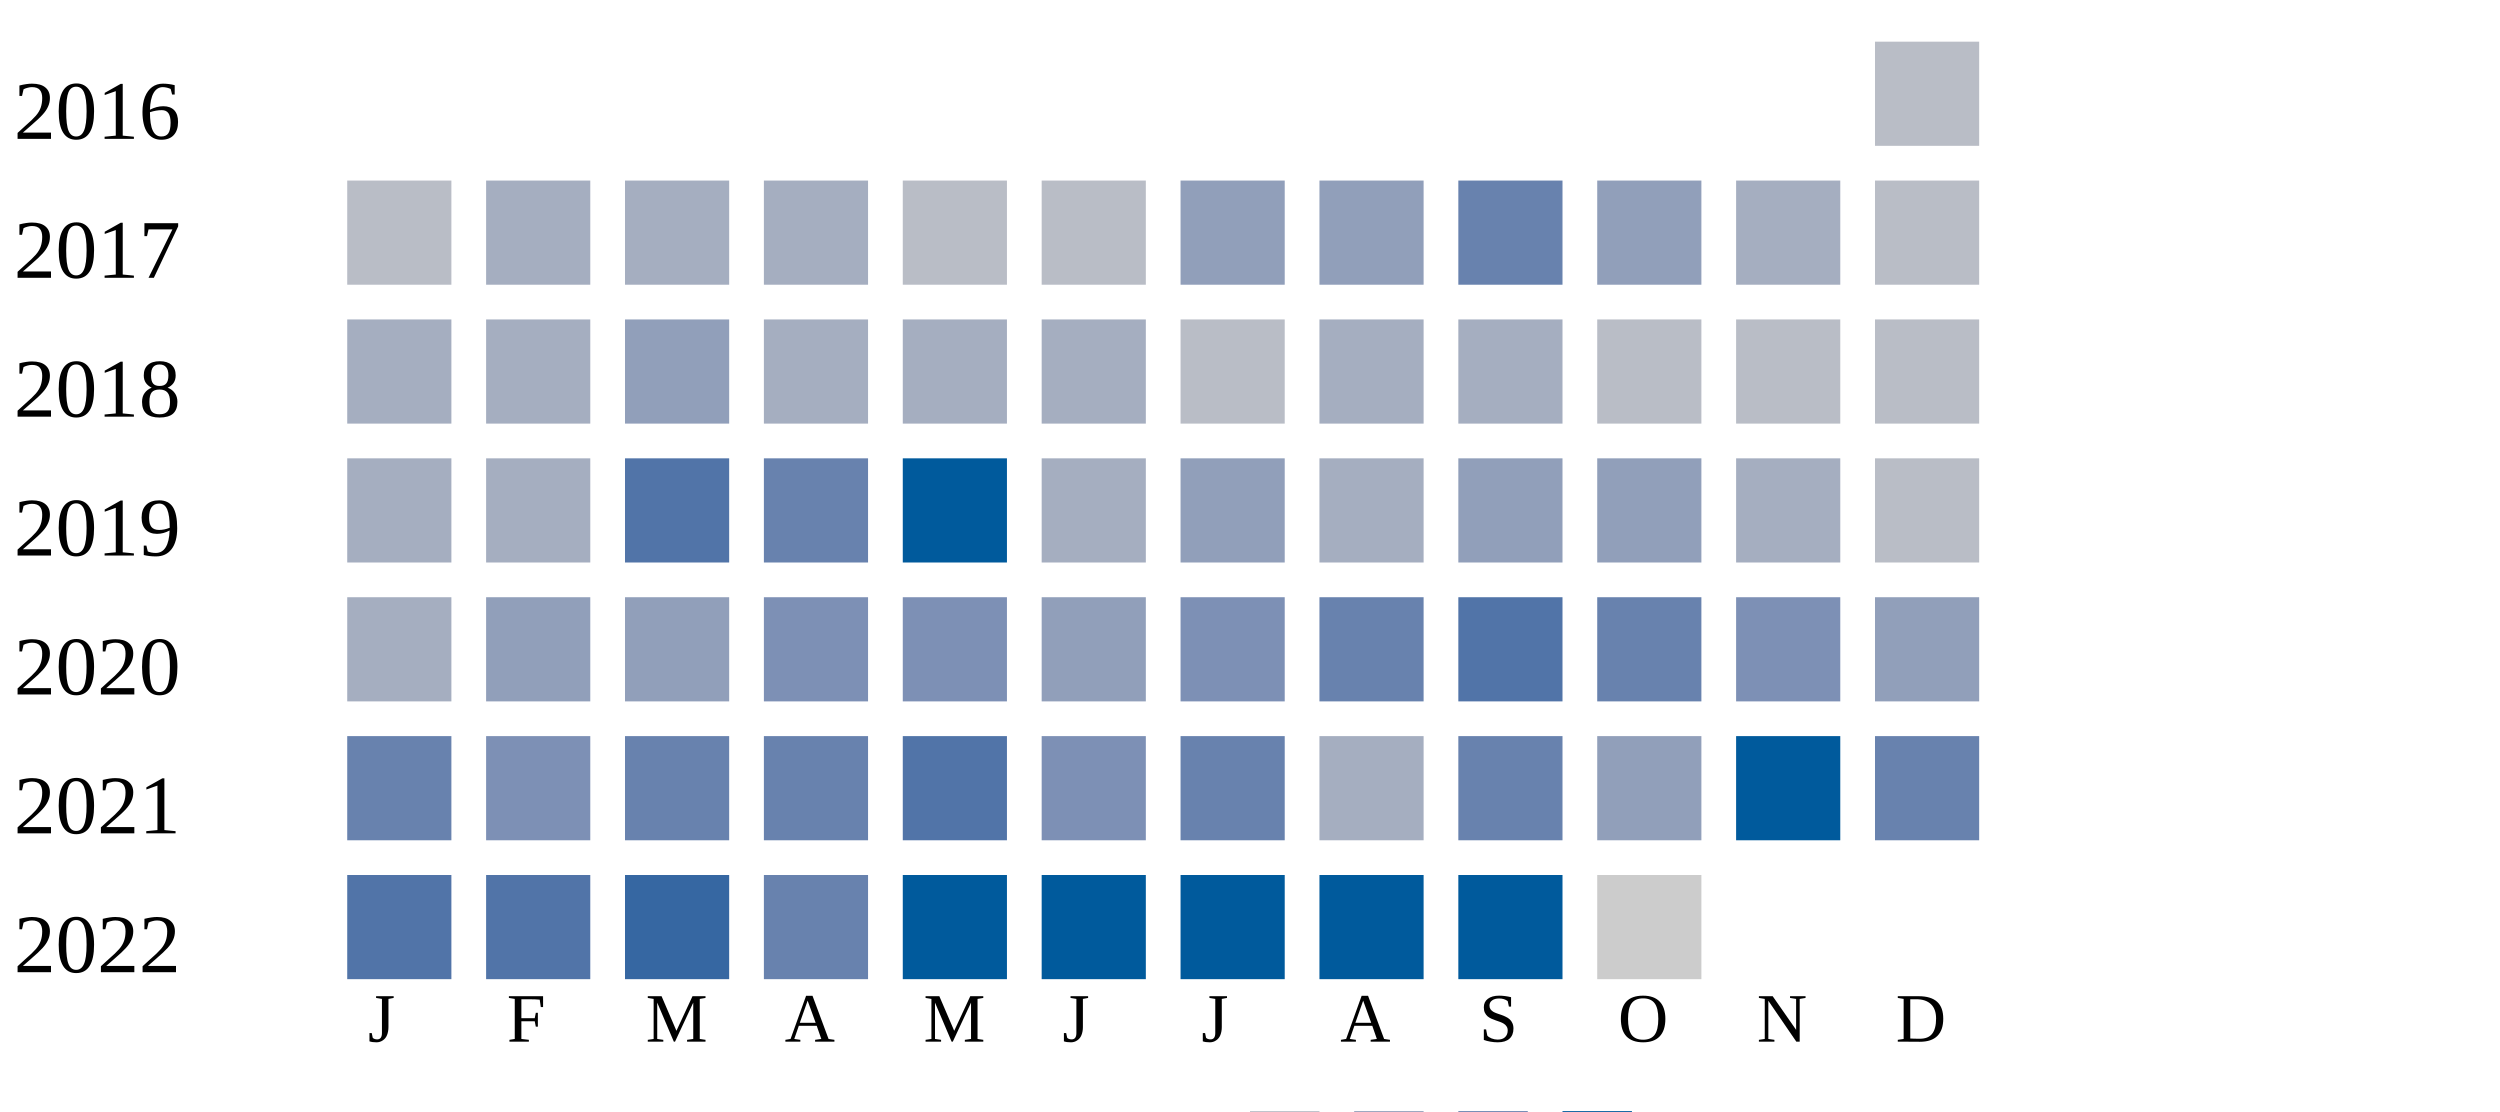
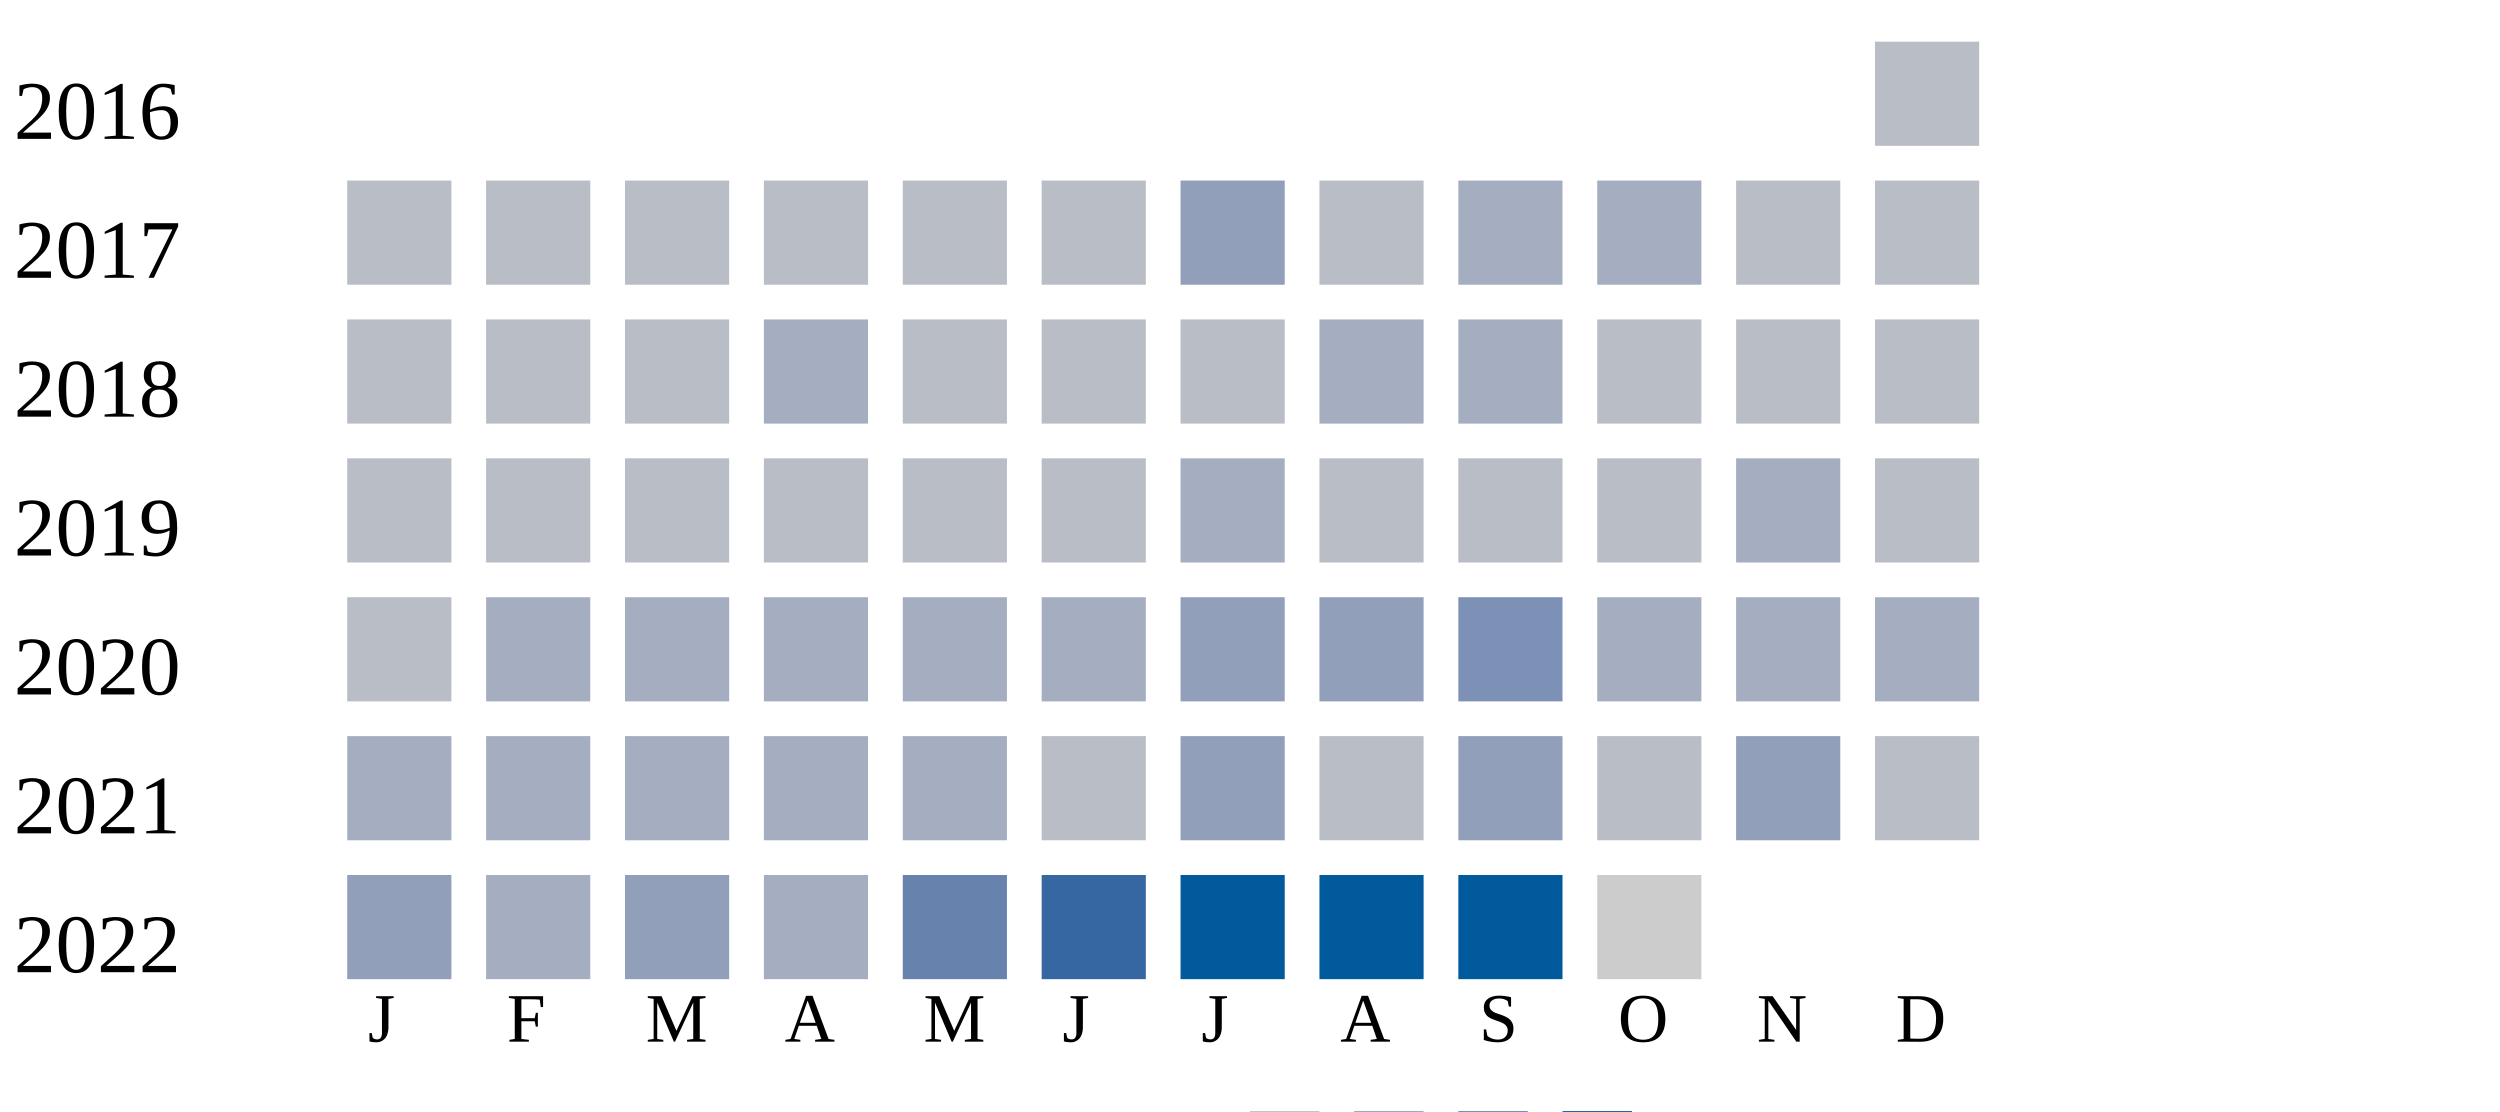
<svg xmlns="http://www.w3.org/2000/svg" width="360" height="160">
  <g transform="translate(0 0)">
    <text x="2" y="20">2016</text>
    <rect x="270" y="6" width="15" height="15" fill="#b9bdc6" />
  </g>
  <g transform="translate(0 20)">
    <text x="2" y="20">2017</text>
    <rect x="50" y="6" width="15" height="15" fill="#b9bdc6" />
-     <rect x="70" y="6" width="15" height="15" fill="#a5aec0" />
-     <rect x="90" y="6" width="15" height="15" fill="#a5aec0" />
-     <rect x="110" y="6" width="15" height="15" fill="#a5aec0" />
+     <rect x="70" y="6" width="15" height="15" fill="#b9bdc6" />
+     <rect x="90" y="6" width="15" height="15" fill="#b9bdc6" />
+     <rect x="110" y="6" width="15" height="15" fill="#b9bdc6" />
    <rect x="130" y="6" width="15" height="15" fill="#b9bdc6" />
    <rect x="150" y="6" width="15" height="15" fill="#b9bdc6" />
    <rect x="170" y="6" width="15" height="15" fill="#919fba" />
-     <rect x="190" y="6" width="15" height="15" fill="#919fba" />
-     <rect x="210" y="6" width="15" height="15" fill="#6882ae" />
-     <rect x="230" y="6" width="15" height="15" fill="#919fba" />
-     <rect x="250" y="6" width="15" height="15" fill="#a5aec0" />
+     <rect x="190" y="6" width="15" height="15" fill="#b9bdc6" />
+     <rect x="210" y="6" width="15" height="15" fill="#a5aec0" />
+     <rect x="230" y="6" width="15" height="15" fill="#a5aec0" />
+     <rect x="250" y="6" width="15" height="15" fill="#b9bdc6" />
    <rect x="270" y="6" width="15" height="15" fill="#b9bdc6" />
  </g>
  <g transform="translate(0 40)">
    <text x="2" y="20">2018</text>
-     <rect x="50" y="6" width="15" height="15" fill="#a5aec0" />
-     <rect x="70" y="6" width="15" height="15" fill="#a5aec0" />
-     <rect x="90" y="6" width="15" height="15" fill="#919fba" />
+     <rect x="50" y="6" width="15" height="15" fill="#b9bdc6" />
+     <rect x="70" y="6" width="15" height="15" fill="#b9bdc6" />
+     <rect x="90" y="6" width="15" height="15" fill="#b9bdc6" />
    <rect x="110" y="6" width="15" height="15" fill="#a5aec0" />
-     <rect x="130" y="6" width="15" height="15" fill="#a5aec0" />
-     <rect x="150" y="6" width="15" height="15" fill="#a5aec0" />
+     <rect x="130" y="6" width="15" height="15" fill="#b9bdc6" />
+     <rect x="150" y="6" width="15" height="15" fill="#b9bdc6" />
    <rect x="170" y="6" width="15" height="15" fill="#b9bdc6" />
    <rect x="190" y="6" width="15" height="15" fill="#a5aec0" />
    <rect x="210" y="6" width="15" height="15" fill="#a5aec0" />
    <rect x="230" y="6" width="15" height="15" fill="#b9bdc6" />
    <rect x="250" y="6" width="15" height="15" fill="#b9bdc6" />
    <rect x="270" y="6" width="15" height="15" fill="#b9bdc6" />
  </g>
  <g transform="translate(0 60)">
    <text x="2" y="20">2019</text>
-     <rect x="50" y="6" width="15" height="15" fill="#a5aec0" />
-     <rect x="70" y="6" width="15" height="15" fill="#a5aec0" />
-     <rect x="90" y="6" width="15" height="15" fill="#5174a8" />
-     <rect x="110" y="6" width="15" height="15" fill="#6882ae" />
-     <rect x="130" y="6" width="15" height="15" fill="#005a9c" />
-     <rect x="150" y="6" width="15" height="15" fill="#a5aec0" />
-     <rect x="170" y="6" width="15" height="15" fill="#919fba" />
-     <rect x="190" y="6" width="15" height="15" fill="#a5aec0" />
-     <rect x="210" y="6" width="15" height="15" fill="#919fba" />
-     <rect x="230" y="6" width="15" height="15" fill="#919fba" />
+     <rect x="50" y="6" width="15" height="15" fill="#b9bdc6" />
+     <rect x="70" y="6" width="15" height="15" fill="#b9bdc6" />
+     <rect x="90" y="6" width="15" height="15" fill="#b9bdc6" />
+     <rect x="110" y="6" width="15" height="15" fill="#b9bdc6" />
+     <rect x="130" y="6" width="15" height="15" fill="#b9bdc6" />
+     <rect x="150" y="6" width="15" height="15" fill="#b9bdc6" />
+     <rect x="170" y="6" width="15" height="15" fill="#a5aec0" />
+     <rect x="190" y="6" width="15" height="15" fill="#b9bdc6" />
+     <rect x="210" y="6" width="15" height="15" fill="#b9bdc6" />
+     <rect x="230" y="6" width="15" height="15" fill="#b9bdc6" />
    <rect x="250" y="6" width="15" height="15" fill="#a5aec0" />
    <rect x="270" y="6" width="15" height="15" fill="#b9bdc6" />
  </g>
  <g transform="translate(0 80)">
    <text x="2" y="20">2020</text>
-     <rect x="50" y="6" width="15" height="15" fill="#a5aec0" />
-     <rect x="70" y="6" width="15" height="15" fill="#919fba" />
-     <rect x="90" y="6" width="15" height="15" fill="#919fba" />
-     <rect x="110" y="6" width="15" height="15" fill="#7d90b5" />
-     <rect x="130" y="6" width="15" height="15" fill="#7d90b5" />
-     <rect x="150" y="6" width="15" height="15" fill="#919fba" />
-     <rect x="170" y="6" width="15" height="15" fill="#7d90b5" />
-     <rect x="190" y="6" width="15" height="15" fill="#6882ae" />
-     <rect x="210" y="6" width="15" height="15" fill="#5174a8" />
-     <rect x="230" y="6" width="15" height="15" fill="#6882ae" />
-     <rect x="250" y="6" width="15" height="15" fill="#7d90b5" />
-     <rect x="270" y="6" width="15" height="15" fill="#919fba" />
+     <rect x="50" y="6" width="15" height="15" fill="#b9bdc6" />
+     <rect x="70" y="6" width="15" height="15" fill="#a5aec0" />
+     <rect x="90" y="6" width="15" height="15" fill="#a5aec0" />
+     <rect x="110" y="6" width="15" height="15" fill="#a5aec0" />
+     <rect x="130" y="6" width="15" height="15" fill="#a5aec0" />
+     <rect x="150" y="6" width="15" height="15" fill="#a5aec0" />
+     <rect x="170" y="6" width="15" height="15" fill="#919fba" />
+     <rect x="190" y="6" width="15" height="15" fill="#919fba" />
+     <rect x="210" y="6" width="15" height="15" fill="#7d90b5" />
+     <rect x="230" y="6" width="15" height="15" fill="#a5aec0" />
+     <rect x="250" y="6" width="15" height="15" fill="#a5aec0" />
+     <rect x="270" y="6" width="15" height="15" fill="#a5aec0" />
  </g>
  <g transform="translate(0 100)">
    <text x="2" y="20">2021</text>
-     <rect x="50" y="6" width="15" height="15" fill="#6882ae" />
-     <rect x="70" y="6" width="15" height="15" fill="#7d90b5" />
-     <rect x="90" y="6" width="15" height="15" fill="#6882ae" />
-     <rect x="110" y="6" width="15" height="15" fill="#6882ae" />
-     <rect x="130" y="6" width="15" height="15" fill="#5174a8" />
-     <rect x="150" y="6" width="15" height="15" fill="#7d90b5" />
-     <rect x="170" y="6" width="15" height="15" fill="#6882ae" />
-     <rect x="190" y="6" width="15" height="15" fill="#a5aec0" />
-     <rect x="210" y="6" width="15" height="15" fill="#6882ae" />
-     <rect x="230" y="6" width="15" height="15" fill="#919fba" />
-     <rect x="250" y="6" width="15" height="15" fill="#005a9c" />
-     <rect x="270" y="6" width="15" height="15" fill="#6882ae" />
+     <rect x="50" y="6" width="15" height="15" fill="#a5aec0" />
+     <rect x="70" y="6" width="15" height="15" fill="#a5aec0" />
+     <rect x="90" y="6" width="15" height="15" fill="#a5aec0" />
+     <rect x="110" y="6" width="15" height="15" fill="#a5aec0" />
+     <rect x="130" y="6" width="15" height="15" fill="#a5aec0" />
+     <rect x="150" y="6" width="15" height="15" fill="#b9bdc6" />
+     <rect x="170" y="6" width="15" height="15" fill="#919fba" />
+     <rect x="190" y="6" width="15" height="15" fill="#b9bdc6" />
+     <rect x="210" y="6" width="15" height="15" fill="#919fba" />
+     <rect x="230" y="6" width="15" height="15" fill="#b9bdc6" />
+     <rect x="250" y="6" width="15" height="15" fill="#919fba" />
+     <rect x="270" y="6" width="15" height="15" fill="#b9bdc6" />
  </g>
  <g transform="translate(0 120)">
    <text x="2" y="20">2022</text>
-     <rect x="50" y="6" width="15" height="15" fill="#5174a8" />
-     <rect x="70" y="6" width="15" height="15" fill="#5174a8" />
-     <rect x="90" y="6" width="15" height="15" fill="#3667a2" />
-     <rect x="110" y="6" width="15" height="15" fill="#6882ae" />
-     <rect x="130" y="6" width="15" height="15" fill="#005a9c" />
-     <rect x="150" y="6" width="15" height="15" fill="#005a9c" />
+     <rect x="50" y="6" width="15" height="15" fill="#919fba" />
+     <rect x="70" y="6" width="15" height="15" fill="#a5aec0" />
+     <rect x="90" y="6" width="15" height="15" fill="#919fba" />
+     <rect x="110" y="6" width="15" height="15" fill="#a5aec0" />
+     <rect x="130" y="6" width="15" height="15" fill="#6882ae" />
+     <rect x="150" y="6" width="15" height="15" fill="#3667a2" />
    <rect x="170" y="6" width="15" height="15" fill="#005a9c" />
    <rect x="190" y="6" width="15" height="15" fill="#005a9c" />
    <rect x="210" y="6" width="15" height="15" fill="#005a9c" />
    <rect x="230" y="6" width="15" height="15" fill="#cccccc" />
  </g>
  <text style="font-size: 10px; text-align: center" x="53" y="150">J</text>
  <text style="font-size: 10px; text-align: center" x="73" y="150">F</text>
  <text style="font-size: 10px; text-align: center" x="93" y="150">M</text>
  <text style="font-size: 10px; text-align: center" x="113" y="150">A</text>
  <text style="font-size: 10px; text-align: center" x="133" y="150">M</text>
  <text style="font-size: 10px; text-align: center" x="153" y="150">J</text>
  <text style="font-size: 10px; text-align: center" x="173" y="150">J</text>
  <text style="font-size: 10px; text-align: center" x="193" y="150">A</text>
  <text style="font-size: 10px; text-align: center" x="213" y="150">S</text>
  <text style="font-size: 10px; text-align: center" x="233" y="150">O</text>
  <text style="font-size: 10px; text-align: center" x="253" y="150">N</text>
  <text style="font-size: 10px; text-align: center" x="273" y="150">D</text>
  <text style="font-size: 10px;" x="155" y="169">Less</text>
  <rect fill="#b9bdc6" width="10" height="10" x="180" y="160" />
  <rect fill="#919fba" width="10" height="10" x="195" y="160" />
  <rect fill="#6882ae" width="10" height="10" x="210" y="160" />
  <rect fill="#005a9c" width="10" height="10" x="225" y="160" />
  <text x="240" y="169" style="font-size: 10px;">More</text>
</svg>
